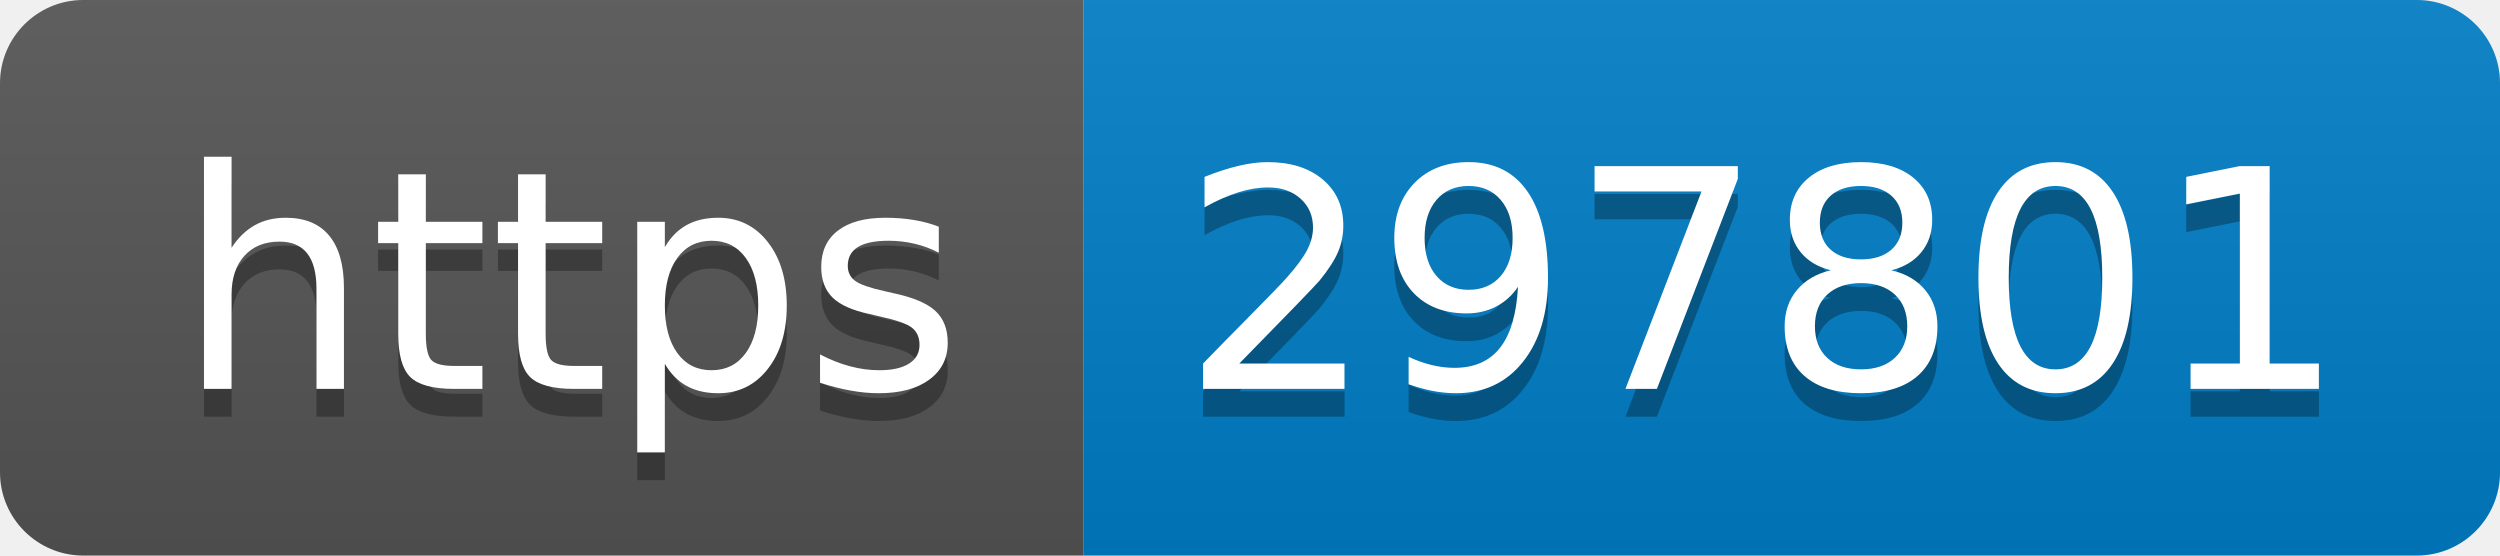
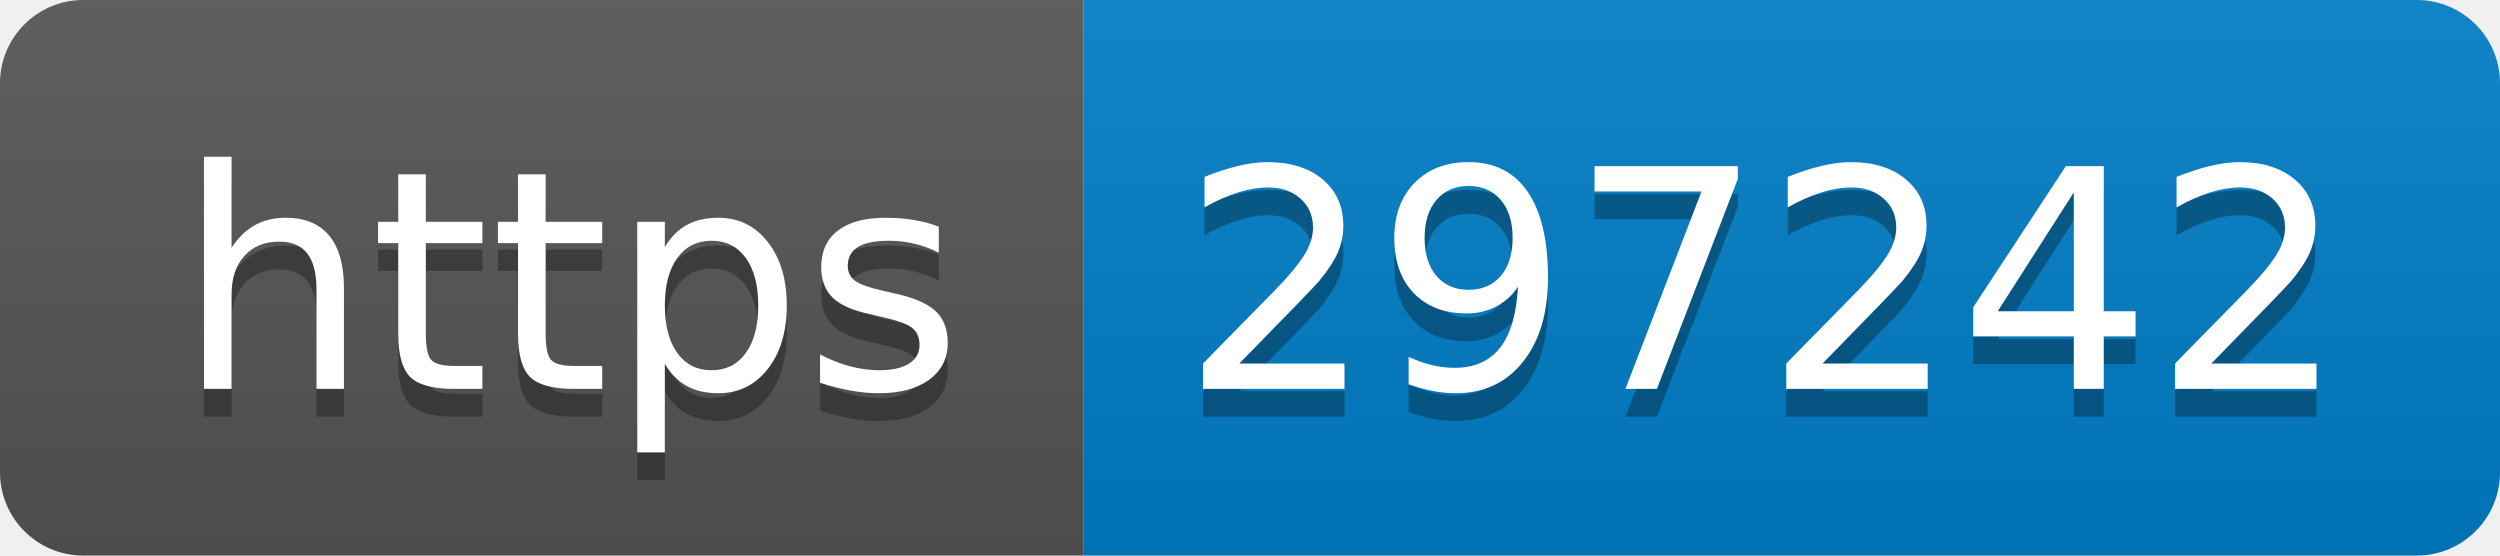
- <svg xmlns="http://www.w3.org/2000/svg" width="90" height="20" role="img" aria-label="https: 297801">
+ <svg xmlns="http://www.w3.org/2000/svg" width="90" height="20" role="img" aria-label="https: 297242">
  <linearGradient id="s" x2="0" y2="100%">
    <stop offset="0" stop-color="#bbb" stop-opacity=".1" />
    <stop offset="1" stop-opacity=".1" />
  </linearGradient>
  <clipPath id="r">
    <rect width="90" height="20" rx="3" fill="#fff" />
  </clipPath>
  <g clip-path="url(#r)">
    <rect width="39" height="20" fill="#555" />
    <rect x="39" width="51" height="20" fill="#007ec6" />
    <rect width="90" height="20" fill="url(#s)" />
  </g>
  <g fill="#fff" text-anchor="middle" font-family="Verdana,Geneva,DejaVu Sans,sans-serif" text-rendering="geometricPrecision" font-size="110">
    <text aria-hidden="true" x="205" y="150" fill="#010101" fill-opacity=".3" transform="scale(.1)" textLength="290">https</text>
    <text x="205" y="140" transform="scale(.1)" fill="#fff" textLength="290">https</text>
-     <text aria-hidden="true" x="635" y="150" fill="#010101" fill-opacity=".3" transform="scale(.1)" textLength="410">297801</text>
-     <text x="635" y="140" transform="scale(.1)" fill="#fff" textLength="410">297801</text>
+     <text aria-hidden="true" x="635" y="150" fill="#010101" fill-opacity=".3" transform="scale(.1)" textLength="410">297242</text>
+     <text x="635" y="140" transform="scale(.1)" fill="#fff" textLength="410">297242</text>
  </g>
</svg>
